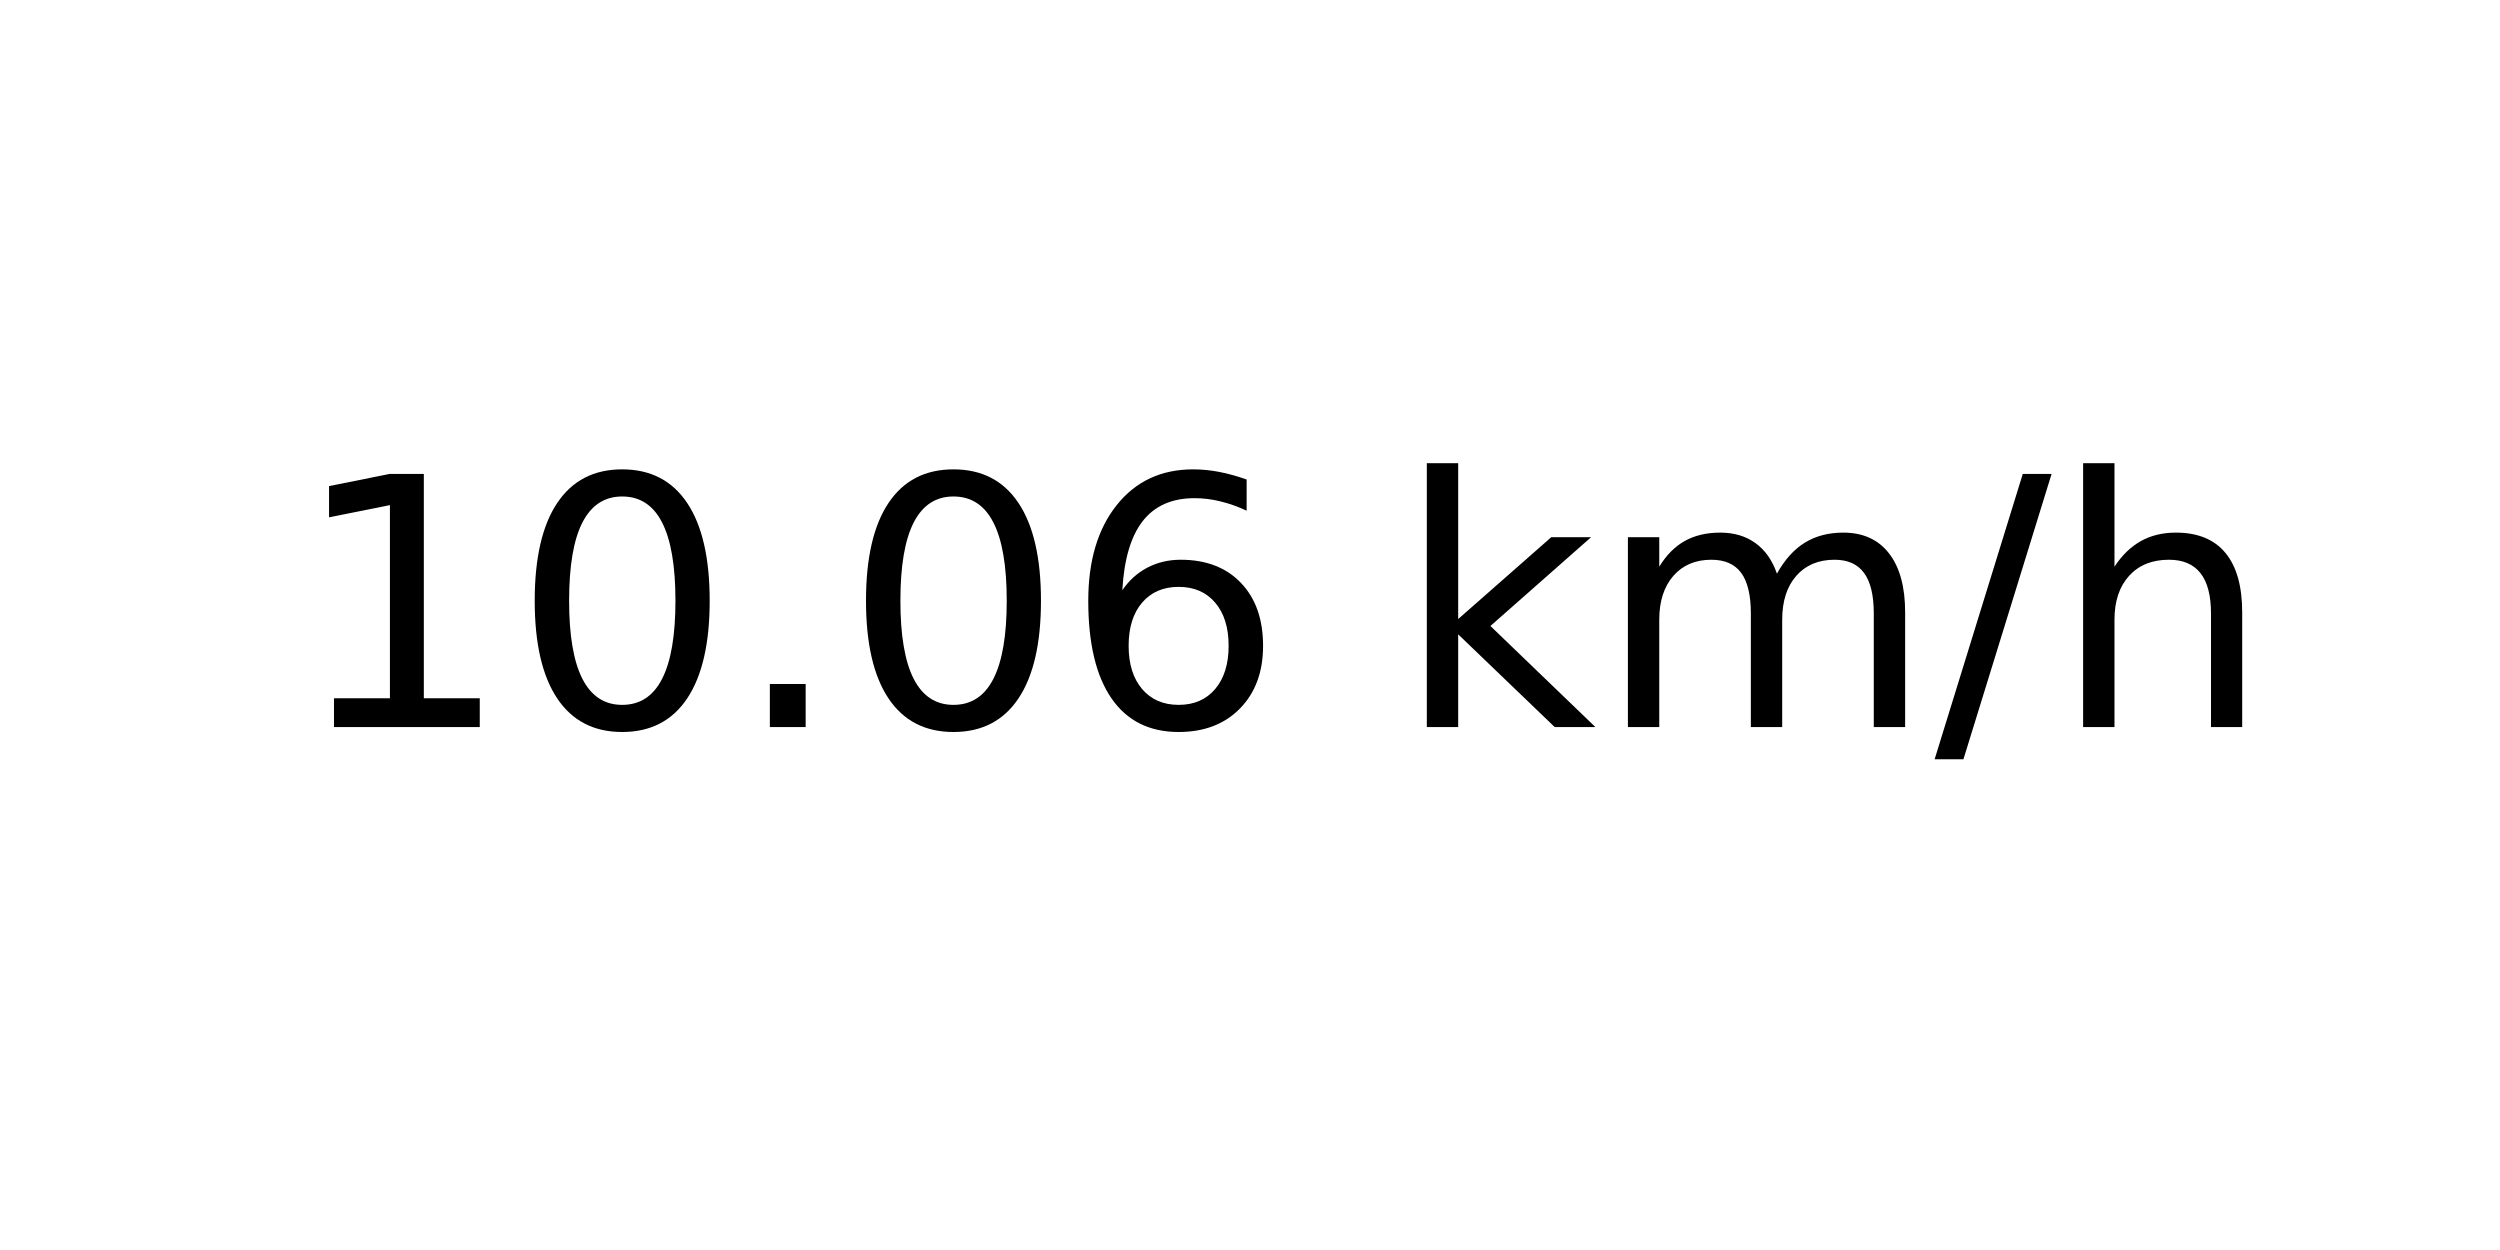
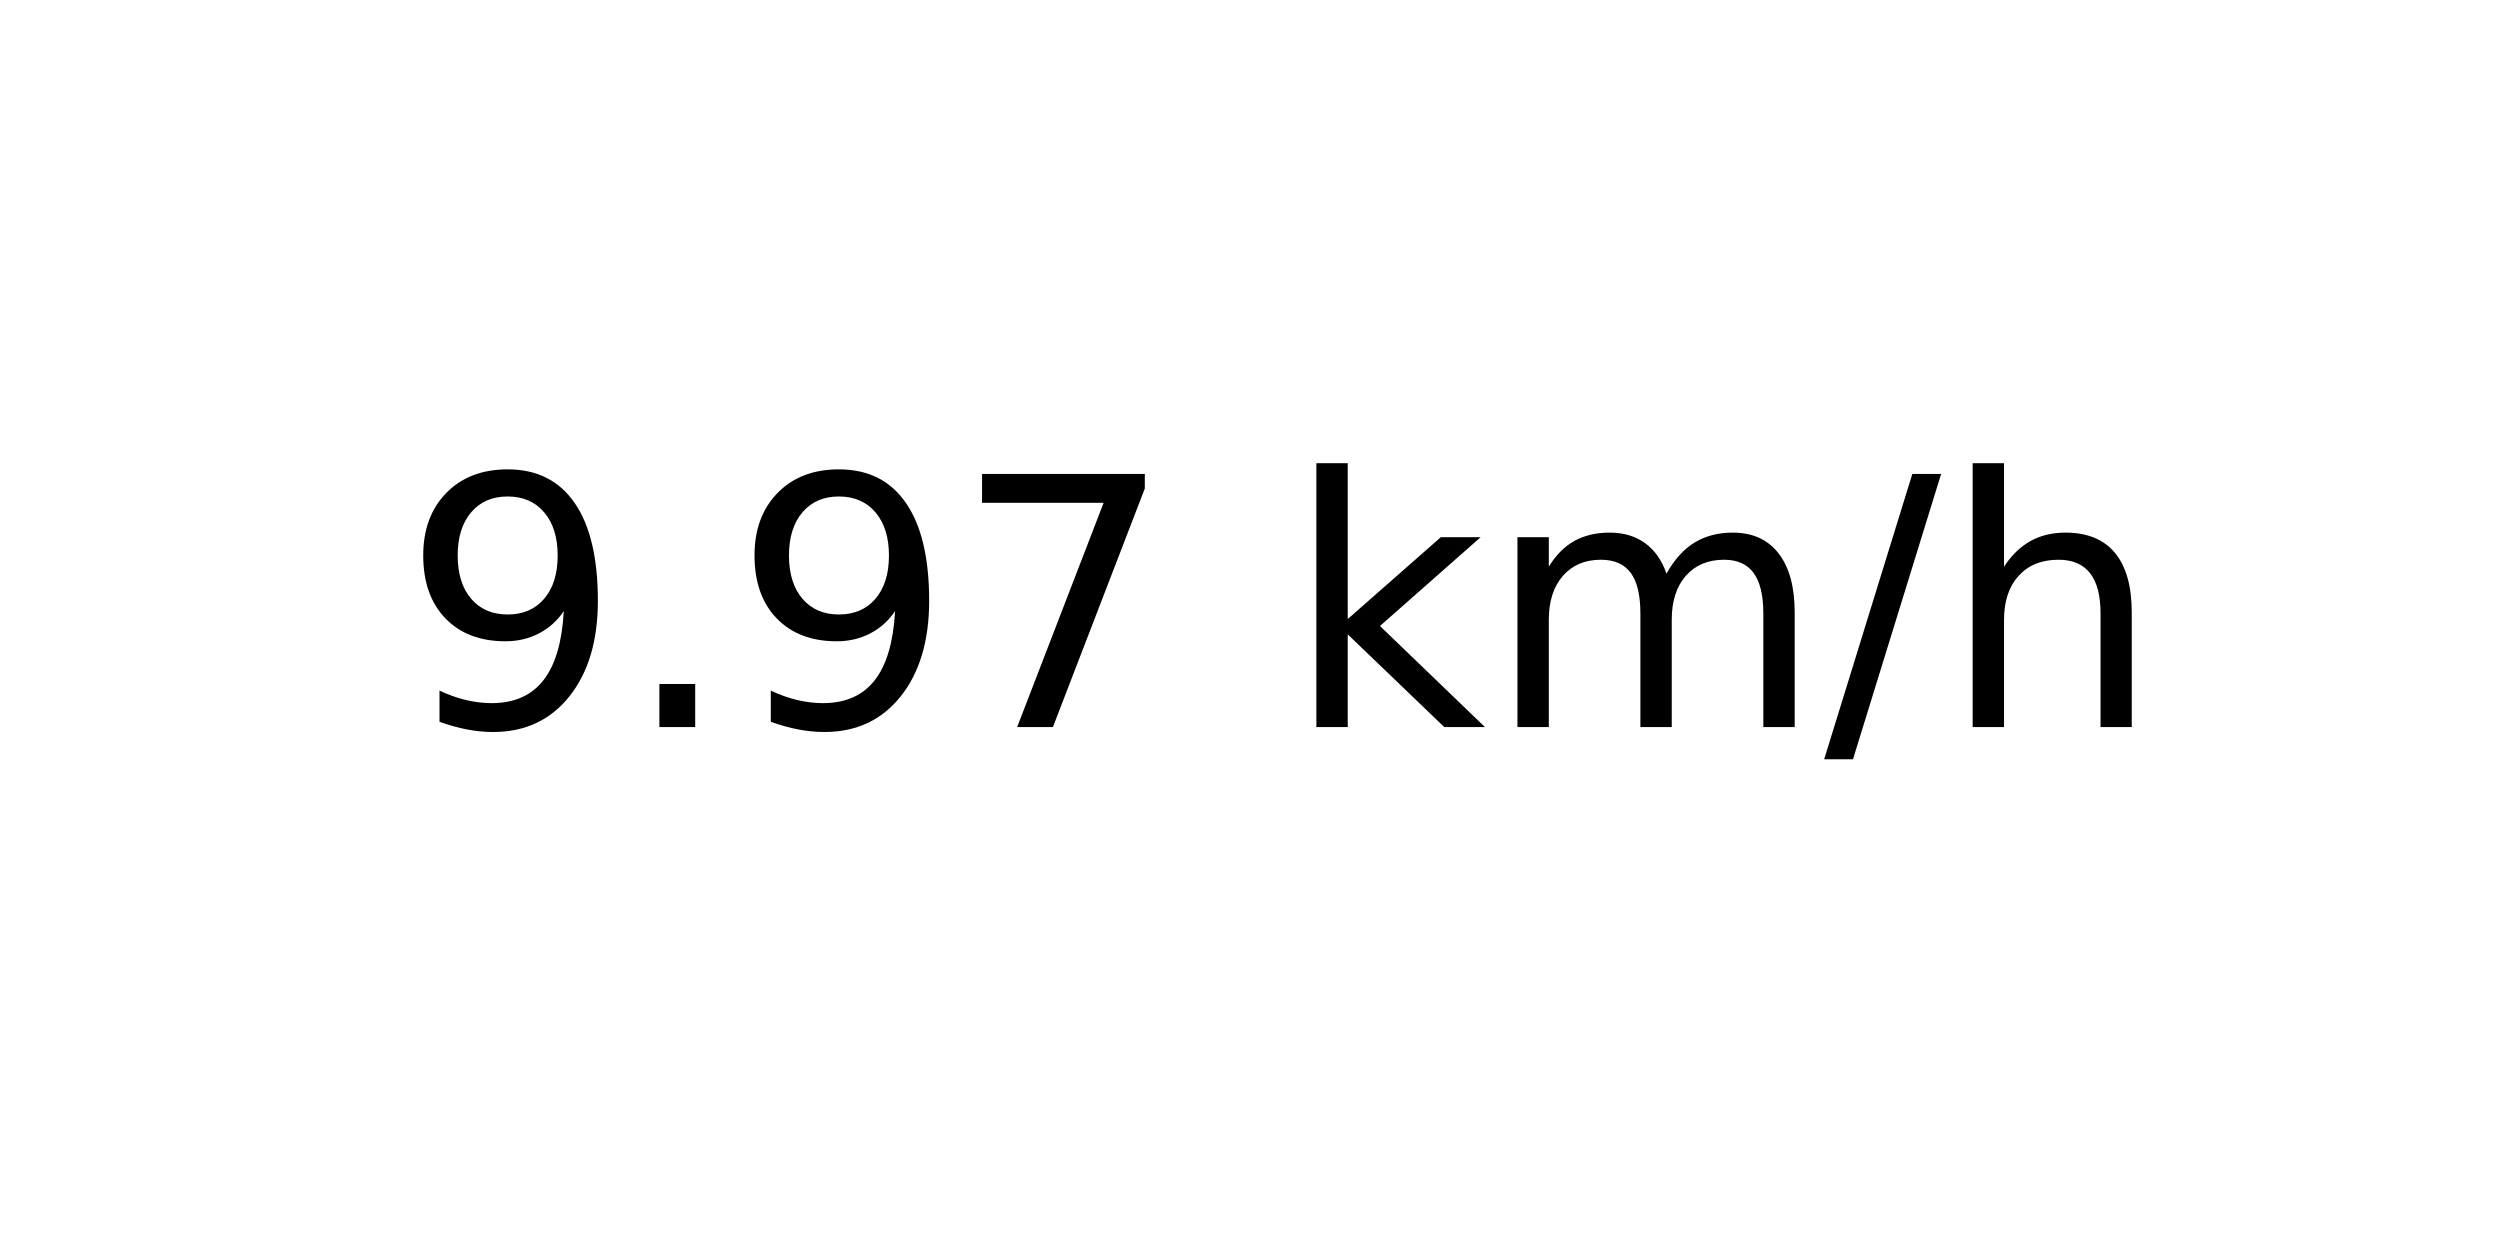
<svg xmlns="http://www.w3.org/2000/svg" xmlns:xlink="http://www.w3.org/1999/xlink" width="72pt" height="36pt" viewBox="0 0 72 36" version="1.1">
  <defs>
    <style type="text/css">*{stroke-linejoin: round; stroke-linecap: butt}</style>
  </defs>
  <g id="figure_1">
    <g id="axes_1">
      <g id="text_1">
-         <g transform="translate(8.378125 20.93937) scale(0.1 -0.1)">
+         <g transform="translate(11.55937 20.93937) scale(0.1 -0.1)">
          <defs>
-             <path id="DejaVuSans-31" d="M 794 531  L 1825 531  L 1825 4091  L 703 3866  L 703 4441  L 1819 4666  L 2450 4666  L 2450 531  L 3481 531  L 3481 0  L 794 0  L 794 531  z " transform="scale(0.015625)" />
-             <path id="DejaVuSans-30" d="M 2034 4250  Q 1547 4250 1301 3770  Q 1056 3291 1056 2328  Q 1056 1369 1301 889  Q 1547 409 2034 409  Q 2525 409 2770 889  Q 3016 1369 3016 2328  Q 3016 3291 2770 3770  Q 2525 4250 2034 4250  z M 2034 4750  Q 2819 4750 3233 4129  Q 3647 3509 3647 2328  Q 3647 1150 3233 529  Q 2819 -91 2034 -91  Q 1250 -91 836 529  Q 422 1150 422 2328  Q 422 3509 836 4129  Q 1250 4750 2034 4750  z " transform="scale(0.015625)" />
+             <path id="DejaVuSans-39" d="M 703 97  L 703 672  Q 941 559 1184 500  Q 1428 441 1663 441  Q 2288 441 2617 861  Q 2947 1281 2994 2138  Q 2813 1869 2534 1725  Q 2256 1581 1919 1581  Q 1219 1581 811 2004  Q 403 2428 403 3163  Q 403 3881 828 4315  Q 1253 4750 1959 4750  Q 2769 4750 3195 4129  Q 3622 3509 3622 2328  Q 3622 1225 3098 567  Q 2575 -91 1691 -91  Q 1453 -91 1209 -44  Q 966 3 703 97  z M 1959 2075  Q 2384 2075 2632 2365  Q 2881 2656 2881 3163  Q 2881 3666 2632 3958  Q 2384 4250 1959 4250  Q 1534 4250 1286 3958  Q 1038 3666 1038 3163  Q 1038 2656 1286 2365  Q 1534 2075 1959 2075  z " transform="scale(0.015625)" />
            <path id="DejaVuSans-2e" d="M 684 794  L 1344 794  L 1344 0  L 684 0  L 684 794  z " transform="scale(0.015625)" />
-             <path id="DejaVuSans-36" d="M 2113 2584  Q 1688 2584 1439 2293  Q 1191 2003 1191 1497  Q 1191 994 1439 701  Q 1688 409 2113 409  Q 2538 409 2786 701  Q 3034 994 3034 1497  Q 3034 2003 2786 2293  Q 2538 2584 2113 2584  z M 3366 4563  L 3366 3988  Q 3128 4100 2886 4159  Q 2644 4219 2406 4219  Q 1781 4219 1451 3797  Q 1122 3375 1075 2522  Q 1259 2794 1537 2939  Q 1816 3084 2150 3084  Q 2853 3084 3261 2657  Q 3669 2231 3669 1497  Q 3669 778 3244 343  Q 2819 -91 2113 -91  Q 1303 -91 875 529  Q 447 1150 447 2328  Q 447 3434 972 4092  Q 1497 4750 2381 4750  Q 2619 4750 2861 4703  Q 3103 4656 3366 4563  z " transform="scale(0.015625)" />
+             <path id="DejaVuSans-37" d="M 525 4666  L 3525 4666  L 3525 4397  L 1831 0  L 1172 0  L 2766 4134  L 525 4134  L 525 4666  z " transform="scale(0.015625)" />
            <path id="DejaVuSans-20" transform="scale(0.015625)" />
            <path id="DejaVuSans-6b" d="M 581 4863  L 1159 4863  L 1159 1991  L 2875 3500  L 3609 3500  L 1753 1863  L 3688 0  L 2938 0  L 1159 1709  L 1159 0  L 581 0  L 581 4863  z " transform="scale(0.015625)" />
            <path id="DejaVuSans-6d" d="M 3328 2828  Q 3544 3216 3844 3400  Q 4144 3584 4550 3584  Q 5097 3584 5394 3201  Q 5691 2819 5691 2113  L 5691 0  L 5113 0  L 5113 2094  Q 5113 2597 4934 2840  Q 4756 3084 4391 3084  Q 3944 3084 3684 2787  Q 3425 2491 3425 1978  L 3425 0  L 2847 0  L 2847 2094  Q 2847 2600 2669 2842  Q 2491 3084 2119 3084  Q 1678 3084 1418 2786  Q 1159 2488 1159 1978  L 1159 0  L 581 0  L 581 3500  L 1159 3500  L 1159 2956  Q 1356 3278 1631 3431  Q 1906 3584 2284 3584  Q 2666 3584 2933 3390  Q 3200 3197 3328 2828  z " transform="scale(0.015625)" />
            <path id="DejaVuSans-2f" d="M 1625 4666  L 2156 4666  L 531 -594  L 0 -594  L 1625 4666  z " transform="scale(0.015625)" />
            <path id="DejaVuSans-68" d="M 3513 2113  L 3513 0  L 2938 0  L 2938 2094  Q 2938 2591 2744 2837  Q 2550 3084 2163 3084  Q 1697 3084 1428 2787  Q 1159 2491 1159 1978  L 1159 0  L 581 0  L 581 4863  L 1159 4863  L 1159 2956  Q 1366 3272 1645 3428  Q 1925 3584 2291 3584  Q 2894 3584 3203 3211  Q 3513 2838 3513 2113  z " transform="scale(0.015625)" />
          </defs>
-           <use xlink:href="#DejaVuSans-31" />
-           <use xlink:href="#DejaVuSans-30" x="63.623" />
-           <use xlink:href="#DejaVuSans-2e" x="127.246" />
-           <use xlink:href="#DejaVuSans-30" x="159.033" />
-           <use xlink:href="#DejaVuSans-36" x="222.656" />
-           <use xlink:href="#DejaVuSans-20" x="286.279" />
-           <use xlink:href="#DejaVuSans-6b" x="318.066" />
-           <use xlink:href="#DejaVuSans-6d" x="375.977" />
-           <use xlink:href="#DejaVuSans-2f" x="473.389" />
-           <use xlink:href="#DejaVuSans-68" x="507.08" />
+           <use xlink:href="#DejaVuSans-39" />
+           <use xlink:href="#DejaVuSans-2e" x="63.623" />
+           <use xlink:href="#DejaVuSans-39" x="95.41" />
+           <use xlink:href="#DejaVuSans-37" x="159.033" />
+           <use xlink:href="#DejaVuSans-20" x="222.656" />
+           <use xlink:href="#DejaVuSans-6b" x="254.443" />
+           <use xlink:href="#DejaVuSans-6d" x="312.354" />
+           <use xlink:href="#DejaVuSans-2f" x="409.766" />
+           <use xlink:href="#DejaVuSans-68" x="443.457" />
        </g>
      </g>
    </g>
  </g>
</svg>
